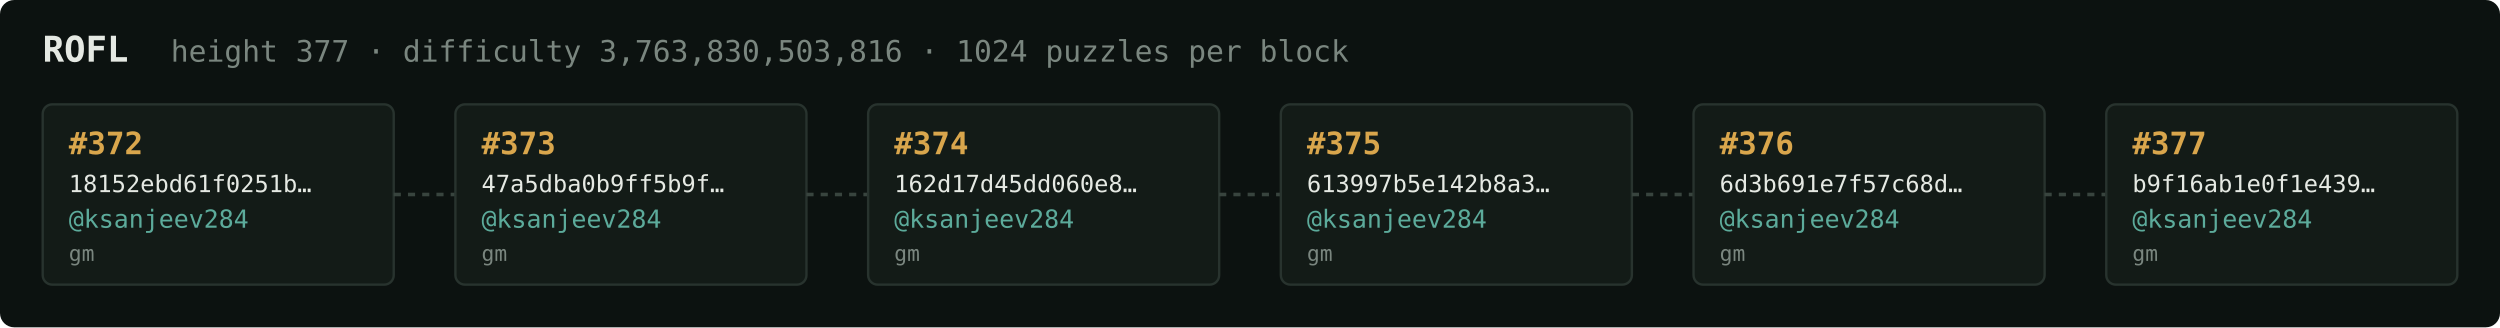
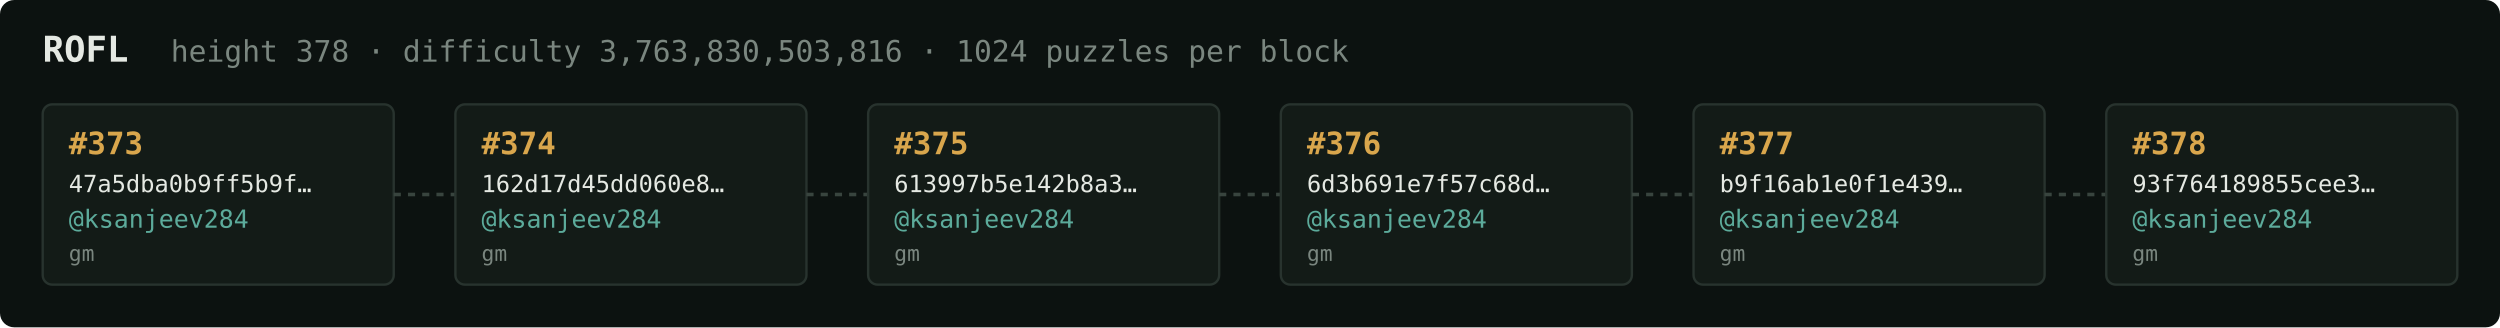
<svg xmlns="http://www.w3.org/2000/svg" width="1054" height="138" viewBox="0 0 1054 138" font-family="ui-monospace,SFMono-Regular,Menlo,monospace">
  <rect fill="#0c1210" width="1054" height="138" rx="6" />
  <text x="18" y="26" fill="#e5e9e3" font-size="15" font-weight="700">ROFL</text>
-   <text x="72" y="26" fill="#7a867f" font-size="12.5">height 377 · difficulty 3,763,830,503,816 · 1024 puzzles per block</text>
+   <text x="72" y="26" fill="#7a867f" font-size="12.5">height 378 · difficulty 3,763,830,503,816 · 1024 puzzles per block</text>
  <rect x="18" y="44" width="148" height="76" rx="4" fill="#131b17" stroke="#28332e" stroke-width="1" />
-   <text x="29" y="65" fill="#d9a64c" font-size="13" font-weight="700">#372</text>
-   <text x="29" y="81" fill="#e5e9e3" font-size="10">18152ebd61f0251b…</text>
+   <text x="29" y="65" fill="#d9a64c" font-size="13" font-weight="700">#373</text>
+   <text x="29" y="81" fill="#e5e9e3" font-size="10">47a5dba0b9ff5b9f…</text>
  <text x="29" y="96" fill="#5cab9b" font-size="10.5">@ksanjeev284</text>
  <text x="29" y="110" fill="#7a867f" font-size="9">gm</text>
  <line x1="166" y1="82.0" x2="192" y2="82.0" stroke="#38443e" stroke-width="1.5" stroke-dasharray="3 3" />
  <rect x="192" y="44" width="148" height="76" rx="4" fill="#131b17" stroke="#28332e" stroke-width="1" />
-   <text x="203" y="65" fill="#d9a64c" font-size="13" font-weight="700">#373</text>
-   <text x="203" y="81" fill="#e5e9e3" font-size="10">47a5dba0b9ff5b9f…</text>
+   <text x="203" y="65" fill="#d9a64c" font-size="13" font-weight="700">#374</text>
+   <text x="203" y="81" fill="#e5e9e3" font-size="10">162d17d45dd060e8…</text>
  <text x="203" y="96" fill="#5cab9b" font-size="10.5">@ksanjeev284</text>
  <text x="203" y="110" fill="#7a867f" font-size="9">gm</text>
  <line x1="340" y1="82.0" x2="366" y2="82.0" stroke="#38443e" stroke-width="1.5" stroke-dasharray="3 3" />
  <rect x="366" y="44" width="148" height="76" rx="4" fill="#131b17" stroke="#28332e" stroke-width="1" />
-   <text x="377" y="65" fill="#d9a64c" font-size="13" font-weight="700">#374</text>
-   <text x="377" y="81" fill="#e5e9e3" font-size="10">162d17d45dd060e8…</text>
+   <text x="377" y="65" fill="#d9a64c" font-size="13" font-weight="700">#375</text>
+   <text x="377" y="81" fill="#e5e9e3" font-size="10">613997b5e142b8a3…</text>
  <text x="377" y="96" fill="#5cab9b" font-size="10.5">@ksanjeev284</text>
  <text x="377" y="110" fill="#7a867f" font-size="9">gm</text>
  <line x1="514" y1="82.0" x2="540" y2="82.0" stroke="#38443e" stroke-width="1.5" stroke-dasharray="3 3" />
  <rect x="540" y="44" width="148" height="76" rx="4" fill="#131b17" stroke="#28332e" stroke-width="1" />
-   <text x="551" y="65" fill="#d9a64c" font-size="13" font-weight="700">#375</text>
-   <text x="551" y="81" fill="#e5e9e3" font-size="10">613997b5e142b8a3…</text>
+   <text x="551" y="65" fill="#d9a64c" font-size="13" font-weight="700">#376</text>
+   <text x="551" y="81" fill="#e5e9e3" font-size="10">6d3b691e7f57c68d…</text>
  <text x="551" y="96" fill="#5cab9b" font-size="10.5">@ksanjeev284</text>
  <text x="551" y="110" fill="#7a867f" font-size="9">gm</text>
  <line x1="688" y1="82.0" x2="714" y2="82.0" stroke="#38443e" stroke-width="1.5" stroke-dasharray="3 3" />
  <rect x="714" y="44" width="148" height="76" rx="4" fill="#131b17" stroke="#28332e" stroke-width="1" />
-   <text x="725" y="65" fill="#d9a64c" font-size="13" font-weight="700">#376</text>
-   <text x="725" y="81" fill="#e5e9e3" font-size="10">6d3b691e7f57c68d…</text>
+   <text x="725" y="65" fill="#d9a64c" font-size="13" font-weight="700">#377</text>
+   <text x="725" y="81" fill="#e5e9e3" font-size="10">b9f16ab1e0f1e439…</text>
  <text x="725" y="96" fill="#5cab9b" font-size="10.5">@ksanjeev284</text>
  <text x="725" y="110" fill="#7a867f" font-size="9">gm</text>
  <line x1="862" y1="82.0" x2="888" y2="82.0" stroke="#38443e" stroke-width="1.5" stroke-dasharray="3 3" />
  <rect x="888" y="44" width="148" height="76" rx="4" fill="#131b17" stroke="#28332e" stroke-width="1" />
-   <text x="899" y="65" fill="#d9a64c" font-size="13" font-weight="700">#377</text>
-   <text x="899" y="81" fill="#e5e9e3" font-size="10">b9f16ab1e0f1e439…</text>
+   <text x="899" y="65" fill="#d9a64c" font-size="13" font-weight="700">#378</text>
+   <text x="899" y="81" fill="#e5e9e3" font-size="10">93f764189855cee3…</text>
  <text x="899" y="96" fill="#5cab9b" font-size="10.5">@ksanjeev284</text>
  <text x="899" y="110" fill="#7a867f" font-size="9">gm</text>
</svg>
